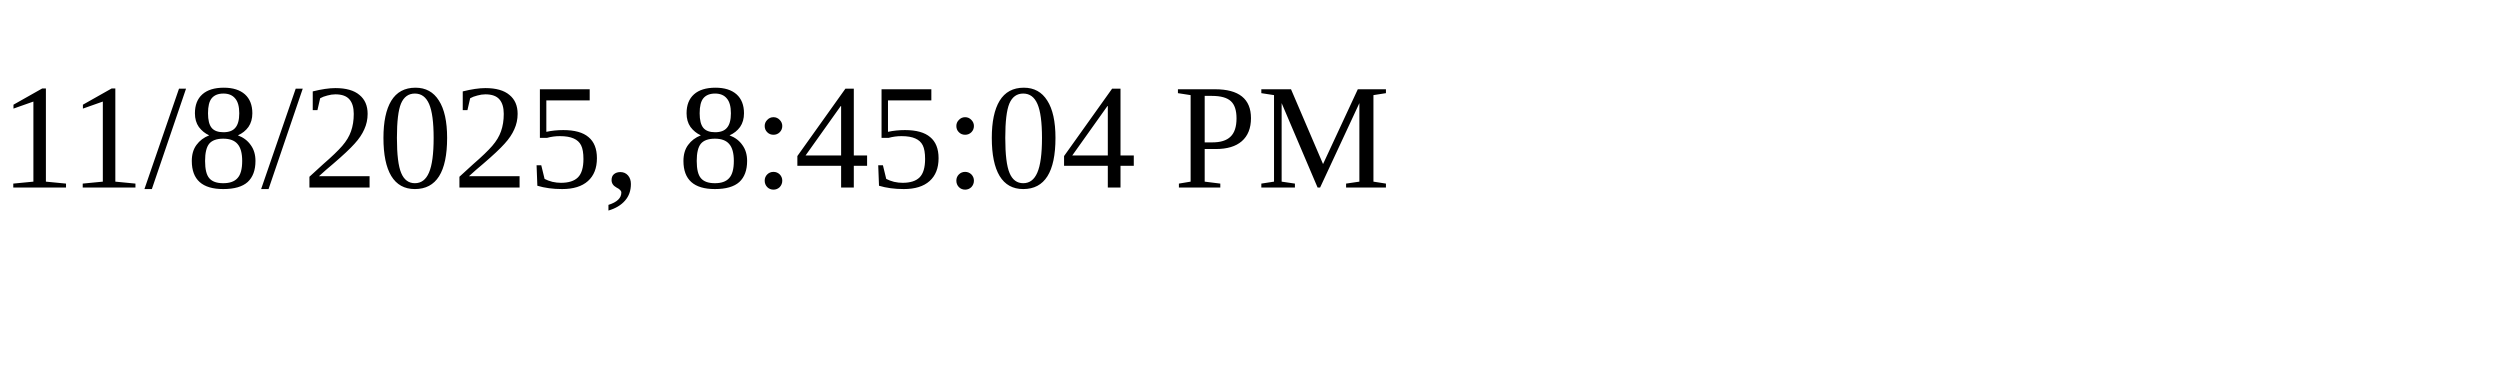
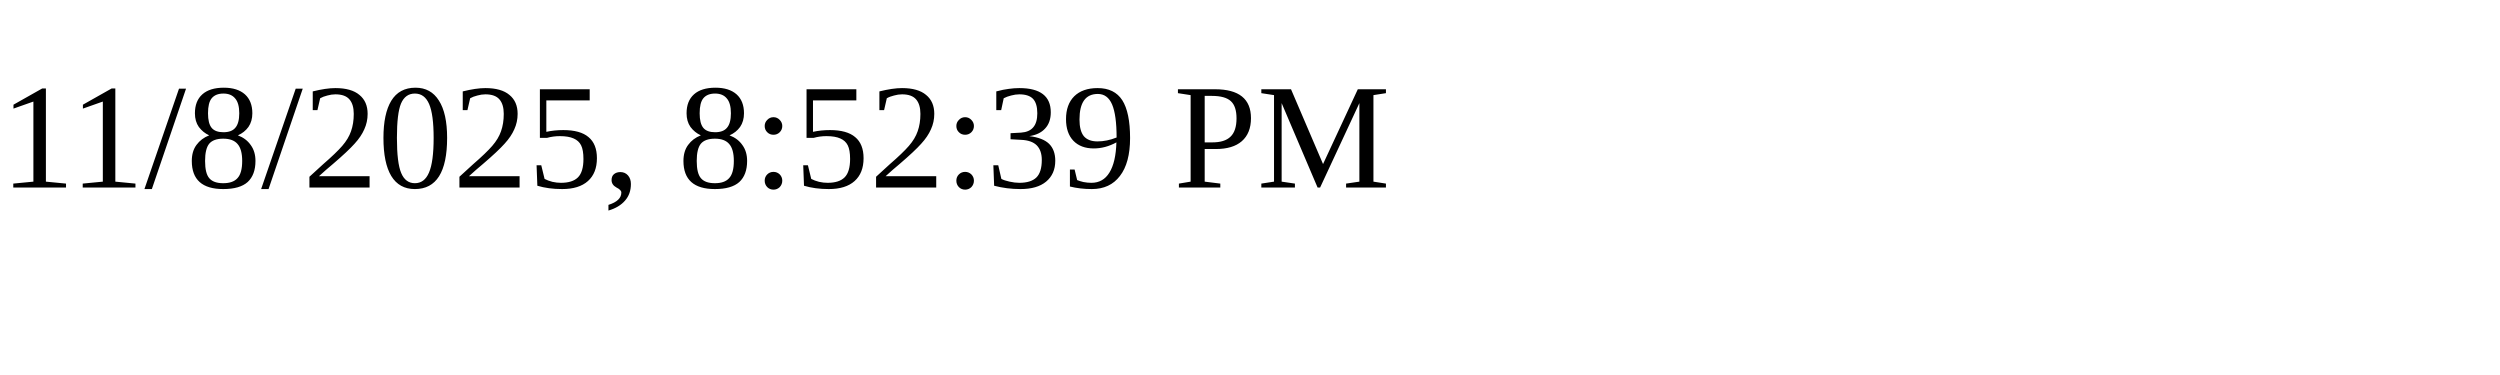
<svg xmlns="http://www.w3.org/2000/svg" height="30" width="200">
-   <text x="0" y="15">11/8/2025, 8:45:04 PM</text>
+   <text x="0" y="15">11/8/2025, 8:52:39 PM</text>
</svg>
